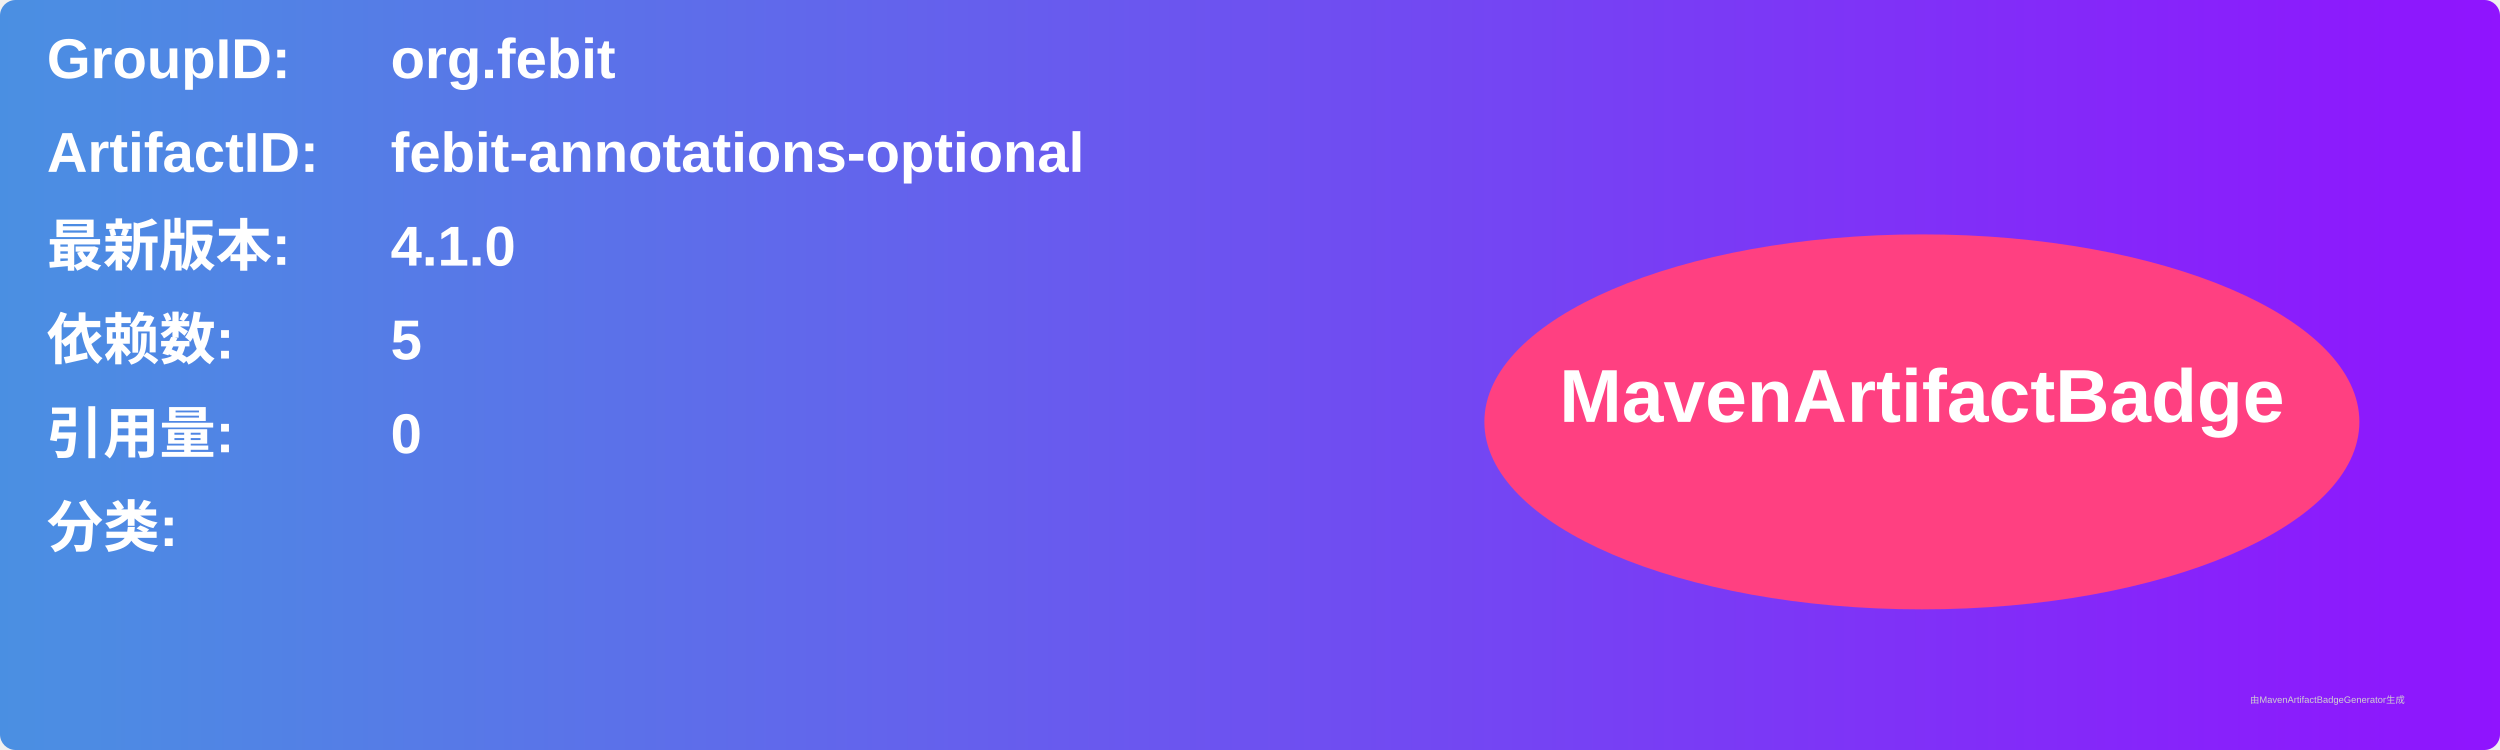
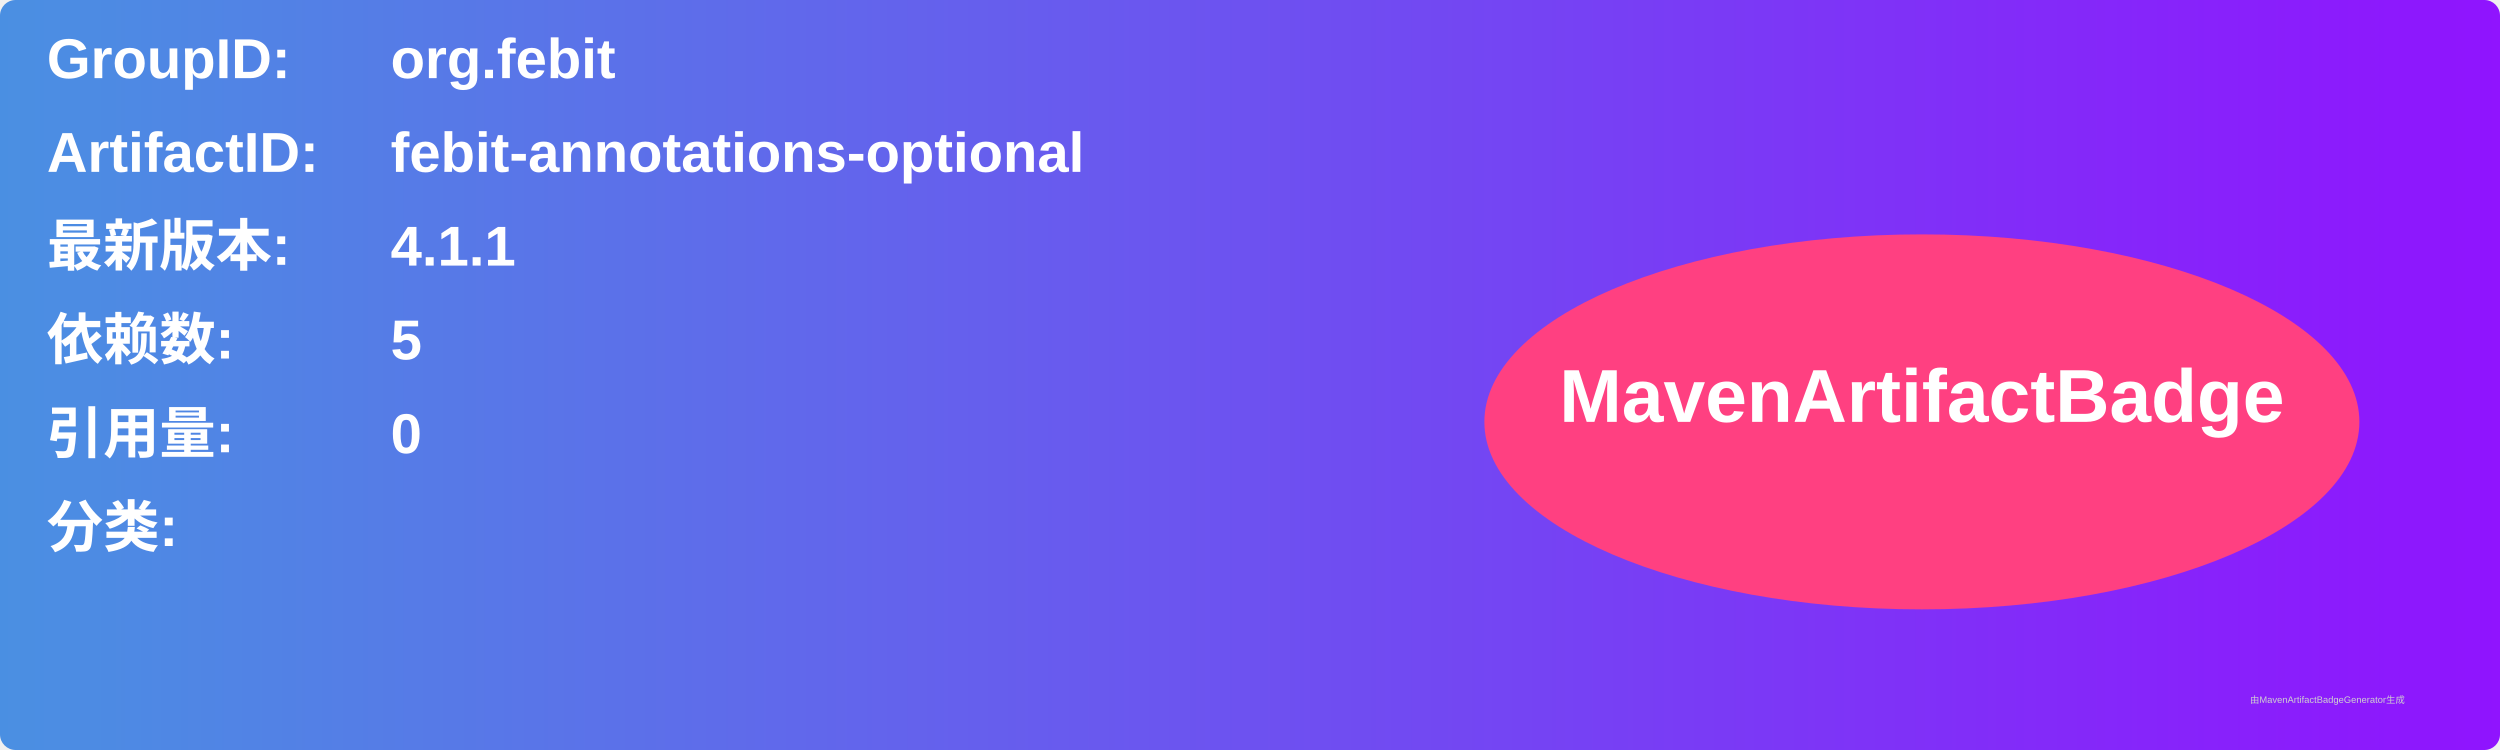
<svg xmlns="http://www.w3.org/2000/svg" width="800" height="240" viewBox="0 0 800 240">
  <linearGradient id="grad" x1="0%" y1="0%" x2="100%" y2="0%">
    <stop offset="0%" stop-color="#4a90e2" />
    <stop offset="100%" stop-color="#9013fe" />
  </linearGradient>
  <rect width="100%" height="100%" rx="5" ry="5" fill="url(#grad)" />
  <g transform="translate(15, 15)">
    <text x="0" y="10" font-family="Arial" font-size="18" fill="white" font-weight="bold" width="260">GroupID:</text>
    <text x="110" y="10" font-family="Arial" font-size="18" fill="white" font-weight="bold" width="460">org.febit</text>
    <text x="0" y="40" font-family="Arial" font-size="18" fill="white" font-weight="bold" width="260">ArtifactID:</text>
    <text x="110" y="40" font-family="Arial" font-size="18" fill="white" font-weight="bold" width="460">febit-annotations-optional</text>
    <text x="0" y="70" font-family="Arial" font-size="18" fill="white" font-weight="bold">最新版本:</text>
    <text x="110" y="70" font-family="Arial" font-size="18" fill="white" font-weight="bold">
-       <tspan font-weight="bold">4.1.0</tspan>
+       <tspan font-weight="bold">4.1.1</tspan>
    </text>
    <text x="0" y="100" font-family="Arial" font-size="18" fill="white" font-weight="bold">依赖数: </text>
    <text x="110" y="100" font-family="Arial" font-size="18" fill="white">
      <tspan font-weight="bold">5</tspan>
    </text>
    <text x="0" y="130" font-family="Arial" font-size="18" fill="white" font-weight="bold">引用量: </text>
    <text x="110" y="130" font-family="Arial" font-size="18" fill="white">
      <tspan font-weight="bold">0</tspan>
    </text>
    <text x="0" y="160" font-family="Arial" font-size="18" fill="white" font-weight="bold">分类:</text>
    <text x="10" y="190" font-family="Arial" font-size="10" fill="white">
      <tspan font-weight="bold" />
    </text>
    <ellipse cx="600" cy="120" rx="140" ry="60" fill="#ff4081" />
    <text x="600" y="120" text-anchor="middle" font-family="Arial" font-size="24" fill="white" font-weight="bold">MavenArtifactBadge</text>
  </g>
  <text x="720" y="225" font-family="Arial" font-size="3" fill="#d0d0d0">由MavenArtifactBadgeGenerator生成</text>
</svg>
